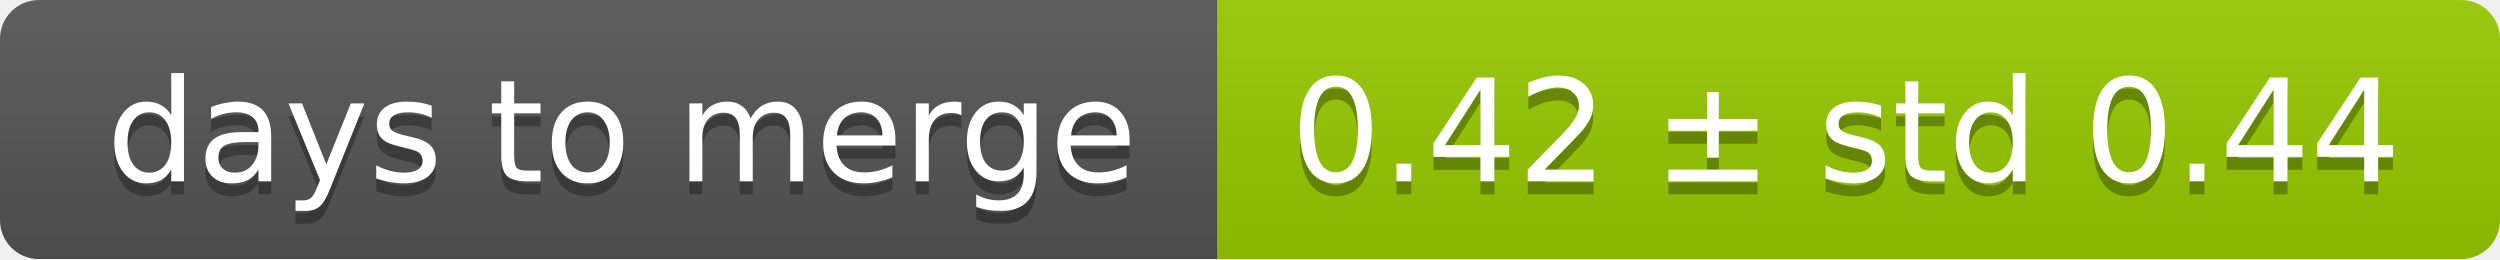
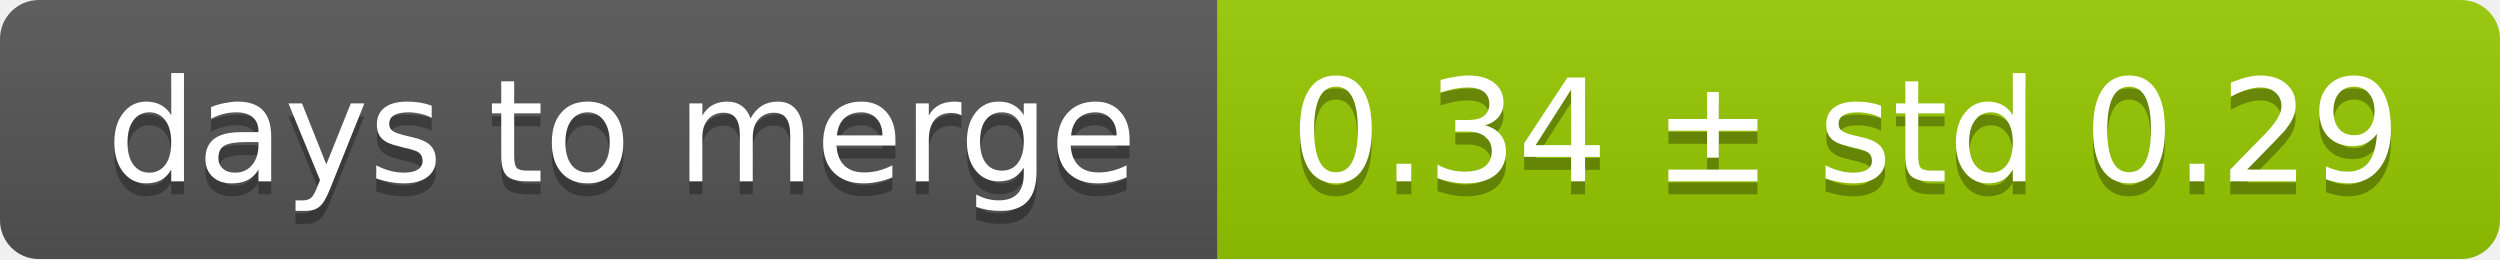
<svg xmlns="http://www.w3.org/2000/svg" width="193" height="20">
  <linearGradient id="smooth" x2="0" y2="100%">
    <stop offset="0" stop-color="#bbb" stop-opacity=".1" />
    <stop offset="1" stop-opacity=".1" />
  </linearGradient>
  <mask id="round">
    <rect width="193" height="20" rx="3" fill="#fff" />
  </mask>
  <g mask="url(#round)">
    <rect width="94" height="20" fill="#555" />
    <rect x="94" width="99" height="20" fill="#97ca00" />
    <rect width="193" height="20" fill="url(#smooth)" />
  </g>
  <g fill="#fff" text-anchor="middle" font-family="DejaVu Sans,Verdana,Geneva,sans-serif" font-size="11">
    <text x="48" y="15" fill="#010101" fill-opacity=".3">days to merge</text>
    <text x="48" y="14">days to merge</text>
-     <text x="142.5" y="15" fill="#010101" fill-opacity=".3">0.42 ± std 0.44</text>
-     <text x="142.5" y="14">0.42 ± std 0.44</text>
+     <text x="142.5" y="15" fill="#010101" fill-opacity=".3">0.34 ± std 0.29</text>
+     <text x="142.5" y="14">0.34 ± std 0.29</text>
  </g>
</svg>
